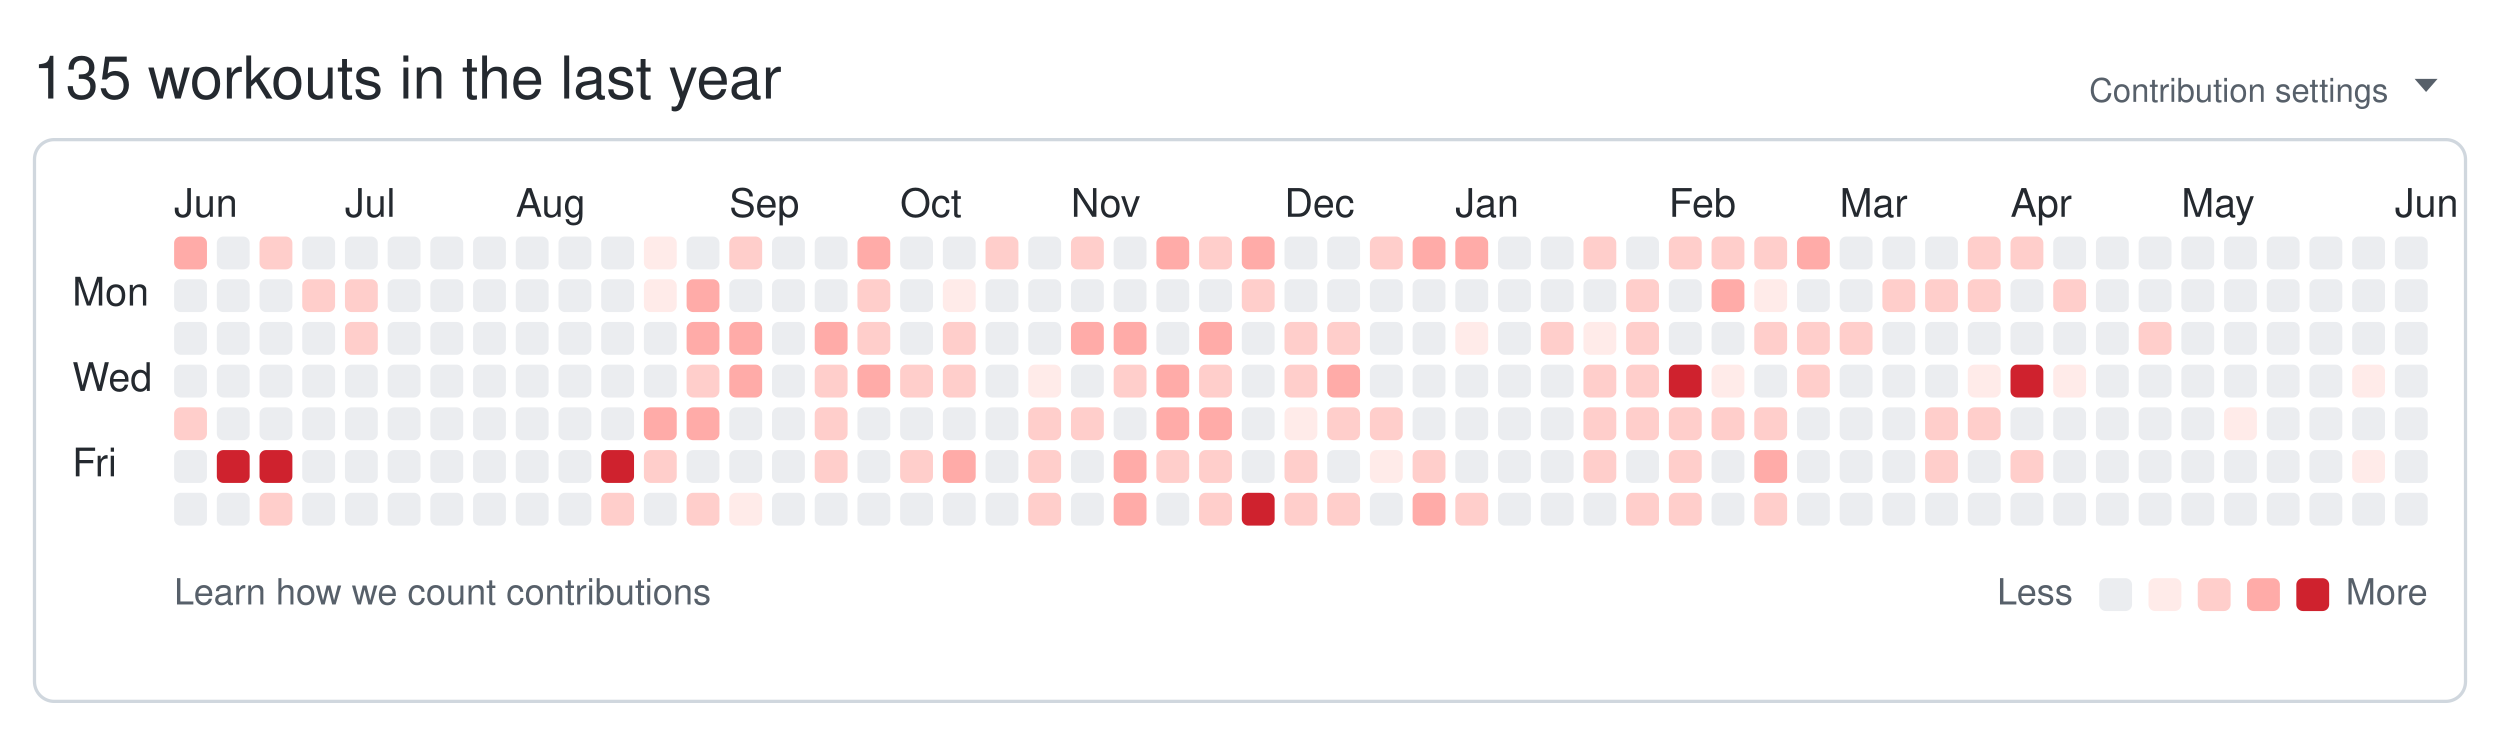
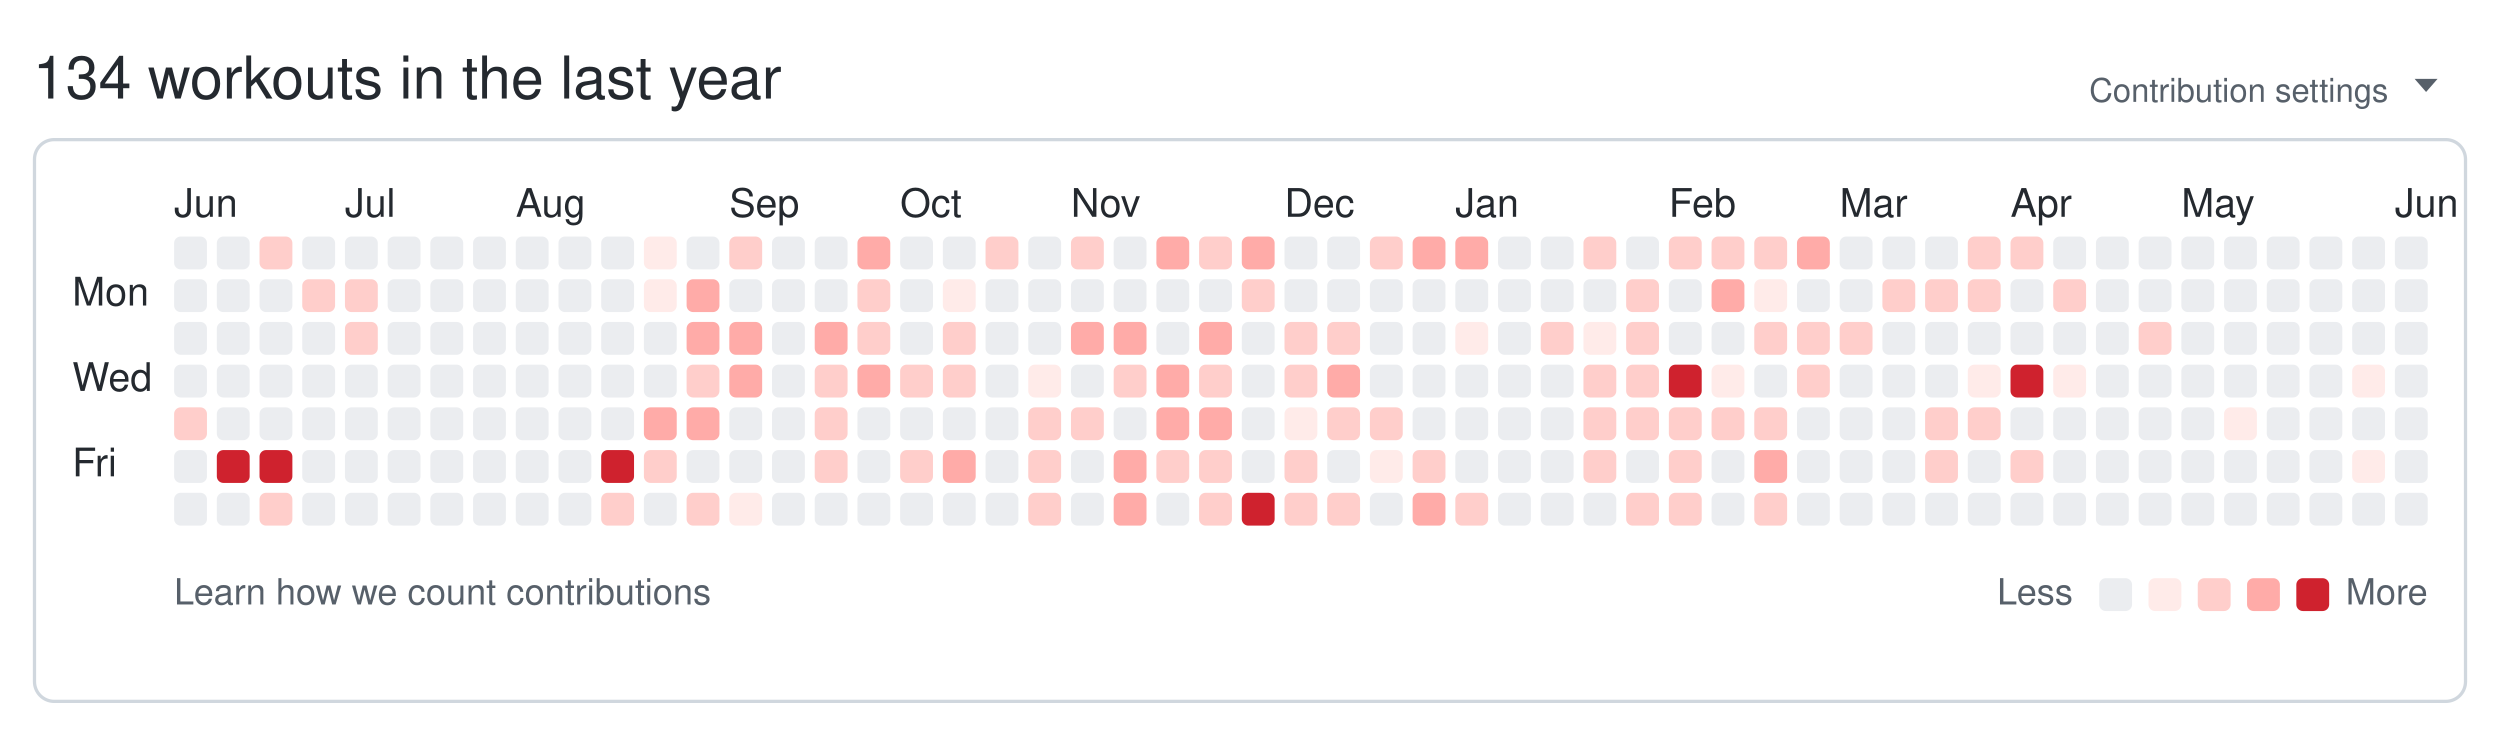
<svg xmlns="http://www.w3.org/2000/svg" width="761" height="224" viewBox="0 0 761 224" role="img" aria-labelledby="git-big-title">
-   <text class="summary" x="10" y="30" fill="#24292f" font-size="18" font-family="-apple-system,BlinkMacSystemFont,Segoe UI,Helvetica,Arial,sans-serif">135 workouts in the last year</text>
+   <text class="summary" x="10" y="30" fill="#24292f" font-size="18" font-family="-apple-system,BlinkMacSystemFont,Segoe UI,Helvetica,Arial,sans-serif">134 workouts in the last year</text>
  <text class="settings" x="727" y="31" text-anchor="end" fill="#57606a" font-size="10" font-family="-apple-system,BlinkMacSystemFont,Segoe UI,Helvetica,Arial,sans-serif">Contribution settings</text>
  <path class="settings-caret" d="M0 0h7l-3.5 4z" fill="#57606a" transform="translate(735,24)" />
  <rect class="card" x="10.5" y="42.5" width="740" height="171" rx="6" ry="6" fill="none" stroke="#d0d7de" />
  <text class="month" x="53" y="66" fill="#24292f" font-size="12" font-family="-apple-system,BlinkMacSystemFont,Segoe UI,Helvetica,Arial,sans-serif">Jun</text>
  <text class="month" x="105" y="66" fill="#24292f" font-size="12" font-family="-apple-system,BlinkMacSystemFont,Segoe UI,Helvetica,Arial,sans-serif">Jul</text>
  <text class="month" x="157" y="66" fill="#24292f" font-size="12" font-family="-apple-system,BlinkMacSystemFont,Segoe UI,Helvetica,Arial,sans-serif">Aug</text>
  <text class="month" x="222" y="66" fill="#24292f" font-size="12" font-family="-apple-system,BlinkMacSystemFont,Segoe UI,Helvetica,Arial,sans-serif">Sep</text>
  <text class="month" x="274" y="66" fill="#24292f" font-size="12" font-family="-apple-system,BlinkMacSystemFont,Segoe UI,Helvetica,Arial,sans-serif">Oct</text>
  <text class="month" x="326" y="66" fill="#24292f" font-size="12" font-family="-apple-system,BlinkMacSystemFont,Segoe UI,Helvetica,Arial,sans-serif">Nov</text>
  <text class="month" x="391" y="66" fill="#24292f" font-size="12" font-family="-apple-system,BlinkMacSystemFont,Segoe UI,Helvetica,Arial,sans-serif">Dec</text>
  <text class="month" x="443" y="66" fill="#24292f" font-size="12" font-family="-apple-system,BlinkMacSystemFont,Segoe UI,Helvetica,Arial,sans-serif">Jan</text>
  <text class="month" x="508" y="66" fill="#24292f" font-size="12" font-family="-apple-system,BlinkMacSystemFont,Segoe UI,Helvetica,Arial,sans-serif">Feb</text>
  <text class="month" x="560" y="66" fill="#24292f" font-size="12" font-family="-apple-system,BlinkMacSystemFont,Segoe UI,Helvetica,Arial,sans-serif">Mar</text>
  <text class="month" x="612" y="66" fill="#24292f" font-size="12" font-family="-apple-system,BlinkMacSystemFont,Segoe UI,Helvetica,Arial,sans-serif">Apr</text>
  <text class="month" x="664" y="66" fill="#24292f" font-size="12" font-family="-apple-system,BlinkMacSystemFont,Segoe UI,Helvetica,Arial,sans-serif">May</text>
  <text class="month" x="729" y="66" fill="#24292f" font-size="12" font-family="-apple-system,BlinkMacSystemFont,Segoe UI,Helvetica,Arial,sans-serif">Jun</text>
  <text class="wday" x="22" y="93" fill="#24292f" font-size="12" font-family="-apple-system,BlinkMacSystemFont,Segoe UI,Helvetica,Arial,sans-serif">Mon</text>
  <text class="wday" x="22" y="119" fill="#24292f" font-size="12" font-family="-apple-system,BlinkMacSystemFont,Segoe UI,Helvetica,Arial,sans-serif">Wed</text>
  <text class="wday" x="22" y="145" fill="#24292f" font-size="12" font-family="-apple-system,BlinkMacSystemFont,Segoe UI,Helvetica,Arial,sans-serif">Fri</text>
  <g>
-     <rect class="day" width="10" height="10" x="53" y="72" rx="2" ry="2" data-date="2025-06-01" data-level="3" fill="#ffaba8" />
+     <rect class="day" width="10" height="10" x="53" y="72" rx="2" ry="2" data-date="2025-06-01" data-level="0" fill="#ebedf0" />
    <rect class="day" width="10" height="10" x="53" y="85" rx="2" ry="2" data-date="2025-06-02" data-level="0" fill="#ebedf0" />
    <rect class="day" width="10" height="10" x="53" y="98" rx="2" ry="2" data-date="2025-06-03" data-level="0" fill="#ebedf0" />
    <rect class="day" width="10" height="10" x="53" y="111" rx="2" ry="2" data-date="2025-06-04" data-level="0" fill="#ebedf0" />
    <rect class="day" width="10" height="10" x="53" y="124" rx="2" ry="2" data-date="2025-06-05" data-level="2" fill="#ffcecb" />
    <rect class="day" width="10" height="10" x="53" y="137" rx="2" ry="2" data-date="2025-06-06" data-level="0" fill="#ebedf0" />
    <rect class="day" width="10" height="10" x="53" y="150" rx="2" ry="2" data-date="2025-06-07" data-level="0" fill="#ebedf0" />
    <rect class="day" width="10" height="10" x="66" y="72" rx="2" ry="2" data-date="2025-06-08" data-level="0" fill="#ebedf0" />
    <rect class="day" width="10" height="10" x="66" y="85" rx="2" ry="2" data-date="2025-06-09" data-level="0" fill="#ebedf0" />
    <rect class="day" width="10" height="10" x="66" y="98" rx="2" ry="2" data-date="2025-06-10" data-level="0" fill="#ebedf0" />
    <rect class="day" width="10" height="10" x="66" y="111" rx="2" ry="2" data-date="2025-06-11" data-level="0" fill="#ebedf0" />
    <rect class="day" width="10" height="10" x="66" y="124" rx="2" ry="2" data-date="2025-06-12" data-level="0" fill="#ebedf0" />
    <rect class="day" width="10" height="10" x="66" y="137" rx="2" ry="2" data-date="2025-06-13" data-level="4" fill="#cf222e" />
    <rect class="day" width="10" height="10" x="66" y="150" rx="2" ry="2" data-date="2025-06-14" data-level="0" fill="#ebedf0" />
    <rect class="day" width="10" height="10" x="79" y="72" rx="2" ry="2" data-date="2025-06-15" data-level="2" fill="#ffcecb" />
    <rect class="day" width="10" height="10" x="79" y="85" rx="2" ry="2" data-date="2025-06-16" data-level="0" fill="#ebedf0" />
    <rect class="day" width="10" height="10" x="79" y="98" rx="2" ry="2" data-date="2025-06-17" data-level="0" fill="#ebedf0" />
    <rect class="day" width="10" height="10" x="79" y="111" rx="2" ry="2" data-date="2025-06-18" data-level="0" fill="#ebedf0" />
    <rect class="day" width="10" height="10" x="79" y="124" rx="2" ry="2" data-date="2025-06-19" data-level="0" fill="#ebedf0" />
    <rect class="day" width="10" height="10" x="79" y="137" rx="2" ry="2" data-date="2025-06-20" data-level="4" fill="#cf222e" />
    <rect class="day" width="10" height="10" x="79" y="150" rx="2" ry="2" data-date="2025-06-21" data-level="2" fill="#ffcecb" />
    <rect class="day" width="10" height="10" x="92" y="72" rx="2" ry="2" data-date="2025-06-22" data-level="0" fill="#ebedf0" />
    <rect class="day" width="10" height="10" x="92" y="85" rx="2" ry="2" data-date="2025-06-23" data-level="2" fill="#ffcecb" />
    <rect class="day" width="10" height="10" x="92" y="98" rx="2" ry="2" data-date="2025-06-24" data-level="0" fill="#ebedf0" />
    <rect class="day" width="10" height="10" x="92" y="111" rx="2" ry="2" data-date="2025-06-25" data-level="0" fill="#ebedf0" />
    <rect class="day" width="10" height="10" x="92" y="124" rx="2" ry="2" data-date="2025-06-26" data-level="0" fill="#ebedf0" />
    <rect class="day" width="10" height="10" x="92" y="137" rx="2" ry="2" data-date="2025-06-27" data-level="0" fill="#ebedf0" />
    <rect class="day" width="10" height="10" x="92" y="150" rx="2" ry="2" data-date="2025-06-28" data-level="0" fill="#ebedf0" />
    <rect class="day" width="10" height="10" x="105" y="72" rx="2" ry="2" data-date="2025-06-29" data-level="0" fill="#ebedf0" />
    <rect class="day" width="10" height="10" x="105" y="85" rx="2" ry="2" data-date="2025-06-30" data-level="2" fill="#ffcecb" />
    <rect class="day" width="10" height="10" x="105" y="98" rx="2" ry="2" data-date="2025-07-01" data-level="2" fill="#ffcecb" />
    <rect class="day" width="10" height="10" x="105" y="111" rx="2" ry="2" data-date="2025-07-02" data-level="0" fill="#ebedf0" />
    <rect class="day" width="10" height="10" x="105" y="124" rx="2" ry="2" data-date="2025-07-03" data-level="0" fill="#ebedf0" />
    <rect class="day" width="10" height="10" x="105" y="137" rx="2" ry="2" data-date="2025-07-04" data-level="0" fill="#ebedf0" />
    <rect class="day" width="10" height="10" x="105" y="150" rx="2" ry="2" data-date="2025-07-05" data-level="0" fill="#ebedf0" />
    <rect class="day" width="10" height="10" x="118" y="72" rx="2" ry="2" data-date="2025-07-06" data-level="0" fill="#ebedf0" />
    <rect class="day" width="10" height="10" x="118" y="85" rx="2" ry="2" data-date="2025-07-07" data-level="0" fill="#ebedf0" />
    <rect class="day" width="10" height="10" x="118" y="98" rx="2" ry="2" data-date="2025-07-08" data-level="0" fill="#ebedf0" />
    <rect class="day" width="10" height="10" x="118" y="111" rx="2" ry="2" data-date="2025-07-09" data-level="0" fill="#ebedf0" />
    <rect class="day" width="10" height="10" x="118" y="124" rx="2" ry="2" data-date="2025-07-10" data-level="0" fill="#ebedf0" />
    <rect class="day" width="10" height="10" x="118" y="137" rx="2" ry="2" data-date="2025-07-11" data-level="0" fill="#ebedf0" />
    <rect class="day" width="10" height="10" x="118" y="150" rx="2" ry="2" data-date="2025-07-12" data-level="0" fill="#ebedf0" />
    <rect class="day" width="10" height="10" x="131" y="72" rx="2" ry="2" data-date="2025-07-13" data-level="0" fill="#ebedf0" />
    <rect class="day" width="10" height="10" x="131" y="85" rx="2" ry="2" data-date="2025-07-14" data-level="0" fill="#ebedf0" />
    <rect class="day" width="10" height="10" x="131" y="98" rx="2" ry="2" data-date="2025-07-15" data-level="0" fill="#ebedf0" />
    <rect class="day" width="10" height="10" x="131" y="111" rx="2" ry="2" data-date="2025-07-16" data-level="0" fill="#ebedf0" />
    <rect class="day" width="10" height="10" x="131" y="124" rx="2" ry="2" data-date="2025-07-17" data-level="0" fill="#ebedf0" />
    <rect class="day" width="10" height="10" x="131" y="137" rx="2" ry="2" data-date="2025-07-18" data-level="0" fill="#ebedf0" />
    <rect class="day" width="10" height="10" x="131" y="150" rx="2" ry="2" data-date="2025-07-19" data-level="0" fill="#ebedf0" />
    <rect class="day" width="10" height="10" x="144" y="72" rx="2" ry="2" data-date="2025-07-20" data-level="0" fill="#ebedf0" />
    <rect class="day" width="10" height="10" x="144" y="85" rx="2" ry="2" data-date="2025-07-21" data-level="0" fill="#ebedf0" />
    <rect class="day" width="10" height="10" x="144" y="98" rx="2" ry="2" data-date="2025-07-22" data-level="0" fill="#ebedf0" />
    <rect class="day" width="10" height="10" x="144" y="111" rx="2" ry="2" data-date="2025-07-23" data-level="0" fill="#ebedf0" />
    <rect class="day" width="10" height="10" x="144" y="124" rx="2" ry="2" data-date="2025-07-24" data-level="0" fill="#ebedf0" />
    <rect class="day" width="10" height="10" x="144" y="137" rx="2" ry="2" data-date="2025-07-25" data-level="0" fill="#ebedf0" />
    <rect class="day" width="10" height="10" x="144" y="150" rx="2" ry="2" data-date="2025-07-26" data-level="0" fill="#ebedf0" />
    <rect class="day" width="10" height="10" x="157" y="72" rx="2" ry="2" data-date="2025-07-27" data-level="0" fill="#ebedf0" />
    <rect class="day" width="10" height="10" x="157" y="85" rx="2" ry="2" data-date="2025-07-28" data-level="0" fill="#ebedf0" />
    <rect class="day" width="10" height="10" x="157" y="98" rx="2" ry="2" data-date="2025-07-29" data-level="0" fill="#ebedf0" />
    <rect class="day" width="10" height="10" x="157" y="111" rx="2" ry="2" data-date="2025-07-30" data-level="0" fill="#ebedf0" />
    <rect class="day" width="10" height="10" x="157" y="124" rx="2" ry="2" data-date="2025-07-31" data-level="0" fill="#ebedf0" />
    <rect class="day" width="10" height="10" x="157" y="137" rx="2" ry="2" data-date="2025-08-01" data-level="0" fill="#ebedf0" />
    <rect class="day" width="10" height="10" x="157" y="150" rx="2" ry="2" data-date="2025-08-02" data-level="0" fill="#ebedf0" />
    <rect class="day" width="10" height="10" x="170" y="72" rx="2" ry="2" data-date="2025-08-03" data-level="0" fill="#ebedf0" />
    <rect class="day" width="10" height="10" x="170" y="85" rx="2" ry="2" data-date="2025-08-04" data-level="0" fill="#ebedf0" />
    <rect class="day" width="10" height="10" x="170" y="98" rx="2" ry="2" data-date="2025-08-05" data-level="0" fill="#ebedf0" />
    <rect class="day" width="10" height="10" x="170" y="111" rx="2" ry="2" data-date="2025-08-06" data-level="0" fill="#ebedf0" />
    <rect class="day" width="10" height="10" x="170" y="124" rx="2" ry="2" data-date="2025-08-07" data-level="0" fill="#ebedf0" />
    <rect class="day" width="10" height="10" x="170" y="137" rx="2" ry="2" data-date="2025-08-08" data-level="0" fill="#ebedf0" />
    <rect class="day" width="10" height="10" x="170" y="150" rx="2" ry="2" data-date="2025-08-09" data-level="0" fill="#ebedf0" />
    <rect class="day" width="10" height="10" x="183" y="72" rx="2" ry="2" data-date="2025-08-10" data-level="0" fill="#ebedf0" />
    <rect class="day" width="10" height="10" x="183" y="85" rx="2" ry="2" data-date="2025-08-11" data-level="0" fill="#ebedf0" />
    <rect class="day" width="10" height="10" x="183" y="98" rx="2" ry="2" data-date="2025-08-12" data-level="0" fill="#ebedf0" />
    <rect class="day" width="10" height="10" x="183" y="111" rx="2" ry="2" data-date="2025-08-13" data-level="0" fill="#ebedf0" />
    <rect class="day" width="10" height="10" x="183" y="124" rx="2" ry="2" data-date="2025-08-14" data-level="0" fill="#ebedf0" />
    <rect class="day" width="10" height="10" x="183" y="137" rx="2" ry="2" data-date="2025-08-15" data-level="4" fill="#cf222e" />
    <rect class="day" width="10" height="10" x="183" y="150" rx="2" ry="2" data-date="2025-08-16" data-level="2" fill="#ffcecb" />
    <rect class="day" width="10" height="10" x="196" y="72" rx="2" ry="2" data-date="2025-08-17" data-level="1" fill="#ffebe9" />
    <rect class="day" width="10" height="10" x="196" y="85" rx="2" ry="2" data-date="2025-08-18" data-level="1" fill="#ffebe9" />
    <rect class="day" width="10" height="10" x="196" y="98" rx="2" ry="2" data-date="2025-08-19" data-level="0" fill="#ebedf0" />
    <rect class="day" width="10" height="10" x="196" y="111" rx="2" ry="2" data-date="2025-08-20" data-level="0" fill="#ebedf0" />
    <rect class="day" width="10" height="10" x="196" y="124" rx="2" ry="2" data-date="2025-08-21" data-level="3" fill="#ffaba8" />
    <rect class="day" width="10" height="10" x="196" y="137" rx="2" ry="2" data-date="2025-08-22" data-level="2" fill="#ffcecb" />
    <rect class="day" width="10" height="10" x="196" y="150" rx="2" ry="2" data-date="2025-08-23" data-level="0" fill="#ebedf0" />
    <rect class="day" width="10" height="10" x="209" y="72" rx="2" ry="2" data-date="2025-08-24" data-level="0" fill="#ebedf0" />
    <rect class="day" width="10" height="10" x="209" y="85" rx="2" ry="2" data-date="2025-08-25" data-level="3" fill="#ffaba8" />
    <rect class="day" width="10" height="10" x="209" y="98" rx="2" ry="2" data-date="2025-08-26" data-level="3" fill="#ffaba8" />
    <rect class="day" width="10" height="10" x="209" y="111" rx="2" ry="2" data-date="2025-08-27" data-level="2" fill="#ffcecb" />
    <rect class="day" width="10" height="10" x="209" y="124" rx="2" ry="2" data-date="2025-08-28" data-level="3" fill="#ffaba8" />
    <rect class="day" width="10" height="10" x="209" y="137" rx="2" ry="2" data-date="2025-08-29" data-level="0" fill="#ebedf0" />
    <rect class="day" width="10" height="10" x="209" y="150" rx="2" ry="2" data-date="2025-08-30" data-level="2" fill="#ffcecb" />
    <rect class="day" width="10" height="10" x="222" y="72" rx="2" ry="2" data-date="2025-08-31" data-level="2" fill="#ffcecb" />
    <rect class="day" width="10" height="10" x="222" y="85" rx="2" ry="2" data-date="2025-09-01" data-level="0" fill="#ebedf0" />
    <rect class="day" width="10" height="10" x="222" y="98" rx="2" ry="2" data-date="2025-09-02" data-level="3" fill="#ffaba8" />
    <rect class="day" width="10" height="10" x="222" y="111" rx="2" ry="2" data-date="2025-09-03" data-level="3" fill="#ffaba8" />
    <rect class="day" width="10" height="10" x="222" y="124" rx="2" ry="2" data-date="2025-09-04" data-level="0" fill="#ebedf0" />
    <rect class="day" width="10" height="10" x="222" y="137" rx="2" ry="2" data-date="2025-09-05" data-level="0" fill="#ebedf0" />
    <rect class="day" width="10" height="10" x="222" y="150" rx="2" ry="2" data-date="2025-09-06" data-level="1" fill="#ffebe9" />
    <rect class="day" width="10" height="10" x="235" y="72" rx="2" ry="2" data-date="2025-09-07" data-level="0" fill="#ebedf0" />
    <rect class="day" width="10" height="10" x="235" y="85" rx="2" ry="2" data-date="2025-09-08" data-level="0" fill="#ebedf0" />
    <rect class="day" width="10" height="10" x="235" y="98" rx="2" ry="2" data-date="2025-09-09" data-level="0" fill="#ebedf0" />
    <rect class="day" width="10" height="10" x="235" y="111" rx="2" ry="2" data-date="2025-09-10" data-level="0" fill="#ebedf0" />
    <rect class="day" width="10" height="10" x="235" y="124" rx="2" ry="2" data-date="2025-09-11" data-level="0" fill="#ebedf0" />
    <rect class="day" width="10" height="10" x="235" y="137" rx="2" ry="2" data-date="2025-09-12" data-level="0" fill="#ebedf0" />
    <rect class="day" width="10" height="10" x="235" y="150" rx="2" ry="2" data-date="2025-09-13" data-level="0" fill="#ebedf0" />
    <rect class="day" width="10" height="10" x="248" y="72" rx="2" ry="2" data-date="2025-09-14" data-level="0" fill="#ebedf0" />
    <rect class="day" width="10" height="10" x="248" y="85" rx="2" ry="2" data-date="2025-09-15" data-level="0" fill="#ebedf0" />
    <rect class="day" width="10" height="10" x="248" y="98" rx="2" ry="2" data-date="2025-09-16" data-level="3" fill="#ffaba8" />
    <rect class="day" width="10" height="10" x="248" y="111" rx="2" ry="2" data-date="2025-09-17" data-level="2" fill="#ffcecb" />
    <rect class="day" width="10" height="10" x="248" y="124" rx="2" ry="2" data-date="2025-09-18" data-level="2" fill="#ffcecb" />
    <rect class="day" width="10" height="10" x="248" y="137" rx="2" ry="2" data-date="2025-09-19" data-level="2" fill="#ffcecb" />
    <rect class="day" width="10" height="10" x="248" y="150" rx="2" ry="2" data-date="2025-09-20" data-level="0" fill="#ebedf0" />
    <rect class="day" width="10" height="10" x="261" y="72" rx="2" ry="2" data-date="2025-09-21" data-level="3" fill="#ffaba8" />
    <rect class="day" width="10" height="10" x="261" y="85" rx="2" ry="2" data-date="2025-09-22" data-level="2" fill="#ffcecb" />
    <rect class="day" width="10" height="10" x="261" y="98" rx="2" ry="2" data-date="2025-09-23" data-level="2" fill="#ffcecb" />
    <rect class="day" width="10" height="10" x="261" y="111" rx="2" ry="2" data-date="2025-09-24" data-level="3" fill="#ffaba8" />
    <rect class="day" width="10" height="10" x="261" y="124" rx="2" ry="2" data-date="2025-09-25" data-level="0" fill="#ebedf0" />
    <rect class="day" width="10" height="10" x="261" y="137" rx="2" ry="2" data-date="2025-09-26" data-level="0" fill="#ebedf0" />
    <rect class="day" width="10" height="10" x="261" y="150" rx="2" ry="2" data-date="2025-09-27" data-level="0" fill="#ebedf0" />
    <rect class="day" width="10" height="10" x="274" y="72" rx="2" ry="2" data-date="2025-09-28" data-level="0" fill="#ebedf0" />
    <rect class="day" width="10" height="10" x="274" y="85" rx="2" ry="2" data-date="2025-09-29" data-level="0" fill="#ebedf0" />
    <rect class="day" width="10" height="10" x="274" y="98" rx="2" ry="2" data-date="2025-09-30" data-level="0" fill="#ebedf0" />
    <rect class="day" width="10" height="10" x="274" y="111" rx="2" ry="2" data-date="2025-10-01" data-level="2" fill="#ffcecb" />
    <rect class="day" width="10" height="10" x="274" y="124" rx="2" ry="2" data-date="2025-10-02" data-level="0" fill="#ebedf0" />
    <rect class="day" width="10" height="10" x="274" y="137" rx="2" ry="2" data-date="2025-10-03" data-level="2" fill="#ffcecb" />
    <rect class="day" width="10" height="10" x="274" y="150" rx="2" ry="2" data-date="2025-10-04" data-level="0" fill="#ebedf0" />
    <rect class="day" width="10" height="10" x="287" y="72" rx="2" ry="2" data-date="2025-10-05" data-level="0" fill="#ebedf0" />
    <rect class="day" width="10" height="10" x="287" y="85" rx="2" ry="2" data-date="2025-10-06" data-level="1" fill="#ffebe9" />
    <rect class="day" width="10" height="10" x="287" y="98" rx="2" ry="2" data-date="2025-10-07" data-level="2" fill="#ffcecb" />
    <rect class="day" width="10" height="10" x="287" y="111" rx="2" ry="2" data-date="2025-10-08" data-level="2" fill="#ffcecb" />
    <rect class="day" width="10" height="10" x="287" y="124" rx="2" ry="2" data-date="2025-10-09" data-level="0" fill="#ebedf0" />
    <rect class="day" width="10" height="10" x="287" y="137" rx="2" ry="2" data-date="2025-10-10" data-level="3" fill="#ffaba8" />
    <rect class="day" width="10" height="10" x="287" y="150" rx="2" ry="2" data-date="2025-10-11" data-level="0" fill="#ebedf0" />
    <rect class="day" width="10" height="10" x="300" y="72" rx="2" ry="2" data-date="2025-10-12" data-level="2" fill="#ffcecb" />
    <rect class="day" width="10" height="10" x="300" y="85" rx="2" ry="2" data-date="2025-10-13" data-level="0" fill="#ebedf0" />
    <rect class="day" width="10" height="10" x="300" y="98" rx="2" ry="2" data-date="2025-10-14" data-level="0" fill="#ebedf0" />
    <rect class="day" width="10" height="10" x="300" y="111" rx="2" ry="2" data-date="2025-10-15" data-level="0" fill="#ebedf0" />
    <rect class="day" width="10" height="10" x="300" y="124" rx="2" ry="2" data-date="2025-10-16" data-level="0" fill="#ebedf0" />
    <rect class="day" width="10" height="10" x="300" y="137" rx="2" ry="2" data-date="2025-10-17" data-level="0" fill="#ebedf0" />
    <rect class="day" width="10" height="10" x="300" y="150" rx="2" ry="2" data-date="2025-10-18" data-level="0" fill="#ebedf0" />
    <rect class="day" width="10" height="10" x="313" y="72" rx="2" ry="2" data-date="2025-10-19" data-level="0" fill="#ebedf0" />
    <rect class="day" width="10" height="10" x="313" y="85" rx="2" ry="2" data-date="2025-10-20" data-level="0" fill="#ebedf0" />
    <rect class="day" width="10" height="10" x="313" y="98" rx="2" ry="2" data-date="2025-10-21" data-level="0" fill="#ebedf0" />
    <rect class="day" width="10" height="10" x="313" y="111" rx="2" ry="2" data-date="2025-10-22" data-level="1" fill="#ffebe9" />
    <rect class="day" width="10" height="10" x="313" y="124" rx="2" ry="2" data-date="2025-10-23" data-level="2" fill="#ffcecb" />
    <rect class="day" width="10" height="10" x="313" y="137" rx="2" ry="2" data-date="2025-10-24" data-level="2" fill="#ffcecb" />
    <rect class="day" width="10" height="10" x="313" y="150" rx="2" ry="2" data-date="2025-10-25" data-level="2" fill="#ffcecb" />
    <rect class="day" width="10" height="10" x="326" y="72" rx="2" ry="2" data-date="2025-10-26" data-level="2" fill="#ffcecb" />
    <rect class="day" width="10" height="10" x="326" y="85" rx="2" ry="2" data-date="2025-10-27" data-level="0" fill="#ebedf0" />
    <rect class="day" width="10" height="10" x="326" y="98" rx="2" ry="2" data-date="2025-10-28" data-level="3" fill="#ffaba8" />
    <rect class="day" width="10" height="10" x="326" y="111" rx="2" ry="2" data-date="2025-10-29" data-level="0" fill="#ebedf0" />
    <rect class="day" width="10" height="10" x="326" y="124" rx="2" ry="2" data-date="2025-10-30" data-level="2" fill="#ffcecb" />
    <rect class="day" width="10" height="10" x="326" y="137" rx="2" ry="2" data-date="2025-10-31" data-level="0" fill="#ebedf0" />
    <rect class="day" width="10" height="10" x="326" y="150" rx="2" ry="2" data-date="2025-11-01" data-level="0" fill="#ebedf0" />
    <rect class="day" width="10" height="10" x="339" y="72" rx="2" ry="2" data-date="2025-11-02" data-level="0" fill="#ebedf0" />
    <rect class="day" width="10" height="10" x="339" y="85" rx="2" ry="2" data-date="2025-11-03" data-level="0" fill="#ebedf0" />
    <rect class="day" width="10" height="10" x="339" y="98" rx="2" ry="2" data-date="2025-11-04" data-level="3" fill="#ffaba8" />
    <rect class="day" width="10" height="10" x="339" y="111" rx="2" ry="2" data-date="2025-11-05" data-level="2" fill="#ffcecb" />
    <rect class="day" width="10" height="10" x="339" y="124" rx="2" ry="2" data-date="2025-11-06" data-level="0" fill="#ebedf0" />
    <rect class="day" width="10" height="10" x="339" y="137" rx="2" ry="2" data-date="2025-11-07" data-level="3" fill="#ffaba8" />
    <rect class="day" width="10" height="10" x="339" y="150" rx="2" ry="2" data-date="2025-11-08" data-level="3" fill="#ffaba8" />
    <rect class="day" width="10" height="10" x="352" y="72" rx="2" ry="2" data-date="2025-11-09" data-level="3" fill="#ffaba8" />
    <rect class="day" width="10" height="10" x="352" y="85" rx="2" ry="2" data-date="2025-11-10" data-level="0" fill="#ebedf0" />
    <rect class="day" width="10" height="10" x="352" y="98" rx="2" ry="2" data-date="2025-11-11" data-level="0" fill="#ebedf0" />
    <rect class="day" width="10" height="10" x="352" y="111" rx="2" ry="2" data-date="2025-11-12" data-level="3" fill="#ffaba8" />
    <rect class="day" width="10" height="10" x="352" y="124" rx="2" ry="2" data-date="2025-11-13" data-level="3" fill="#ffaba8" />
    <rect class="day" width="10" height="10" x="352" y="137" rx="2" ry="2" data-date="2025-11-14" data-level="2" fill="#ffcecb" />
    <rect class="day" width="10" height="10" x="352" y="150" rx="2" ry="2" data-date="2025-11-15" data-level="0" fill="#ebedf0" />
    <rect class="day" width="10" height="10" x="365" y="72" rx="2" ry="2" data-date="2025-11-16" data-level="2" fill="#ffcecb" />
    <rect class="day" width="10" height="10" x="365" y="85" rx="2" ry="2" data-date="2025-11-17" data-level="0" fill="#ebedf0" />
    <rect class="day" width="10" height="10" x="365" y="98" rx="2" ry="2" data-date="2025-11-18" data-level="3" fill="#ffaba8" />
    <rect class="day" width="10" height="10" x="365" y="111" rx="2" ry="2" data-date="2025-11-19" data-level="2" fill="#ffcecb" />
    <rect class="day" width="10" height="10" x="365" y="124" rx="2" ry="2" data-date="2025-11-20" data-level="3" fill="#ffaba8" />
    <rect class="day" width="10" height="10" x="365" y="137" rx="2" ry="2" data-date="2025-11-21" data-level="2" fill="#ffcecb" />
    <rect class="day" width="10" height="10" x="365" y="150" rx="2" ry="2" data-date="2025-11-22" data-level="2" fill="#ffcecb" />
    <rect class="day" width="10" height="10" x="378" y="72" rx="2" ry="2" data-date="2025-11-23" data-level="3" fill="#ffaba8" />
    <rect class="day" width="10" height="10" x="378" y="85" rx="2" ry="2" data-date="2025-11-24" data-level="2" fill="#ffcecb" />
    <rect class="day" width="10" height="10" x="378" y="98" rx="2" ry="2" data-date="2025-11-25" data-level="0" fill="#ebedf0" />
    <rect class="day" width="10" height="10" x="378" y="111" rx="2" ry="2" data-date="2025-11-26" data-level="0" fill="#ebedf0" />
    <rect class="day" width="10" height="10" x="378" y="124" rx="2" ry="2" data-date="2025-11-27" data-level="0" fill="#ebedf0" />
    <rect class="day" width="10" height="10" x="378" y="137" rx="2" ry="2" data-date="2025-11-28" data-level="0" fill="#ebedf0" />
    <rect class="day" width="10" height="10" x="378" y="150" rx="2" ry="2" data-date="2025-11-29" data-level="4" fill="#cf222e" />
    <rect class="day" width="10" height="10" x="391" y="72" rx="2" ry="2" data-date="2025-11-30" data-level="0" fill="#ebedf0" />
    <rect class="day" width="10" height="10" x="391" y="85" rx="2" ry="2" data-date="2025-12-01" data-level="0" fill="#ebedf0" />
    <rect class="day" width="10" height="10" x="391" y="98" rx="2" ry="2" data-date="2025-12-02" data-level="2" fill="#ffcecb" />
    <rect class="day" width="10" height="10" x="391" y="111" rx="2" ry="2" data-date="2025-12-03" data-level="2" fill="#ffcecb" />
    <rect class="day" width="10" height="10" x="391" y="124" rx="2" ry="2" data-date="2025-12-04" data-level="1" fill="#ffebe9" />
    <rect class="day" width="10" height="10" x="391" y="137" rx="2" ry="2" data-date="2025-12-05" data-level="2" fill="#ffcecb" />
    <rect class="day" width="10" height="10" x="391" y="150" rx="2" ry="2" data-date="2025-12-06" data-level="2" fill="#ffcecb" />
    <rect class="day" width="10" height="10" x="404" y="72" rx="2" ry="2" data-date="2025-12-07" data-level="0" fill="#ebedf0" />
    <rect class="day" width="10" height="10" x="404" y="85" rx="2" ry="2" data-date="2025-12-08" data-level="0" fill="#ebedf0" />
    <rect class="day" width="10" height="10" x="404" y="98" rx="2" ry="2" data-date="2025-12-09" data-level="2" fill="#ffcecb" />
    <rect class="day" width="10" height="10" x="404" y="111" rx="2" ry="2" data-date="2025-12-10" data-level="3" fill="#ffaba8" />
    <rect class="day" width="10" height="10" x="404" y="124" rx="2" ry="2" data-date="2025-12-11" data-level="2" fill="#ffcecb" />
    <rect class="day" width="10" height="10" x="404" y="137" rx="2" ry="2" data-date="2025-12-12" data-level="0" fill="#ebedf0" />
    <rect class="day" width="10" height="10" x="404" y="150" rx="2" ry="2" data-date="2025-12-13" data-level="2" fill="#ffcecb" />
    <rect class="day" width="10" height="10" x="417" y="72" rx="2" ry="2" data-date="2025-12-14" data-level="2" fill="#ffcecb" />
    <rect class="day" width="10" height="10" x="417" y="85" rx="2" ry="2" data-date="2025-12-15" data-level="0" fill="#ebedf0" />
    <rect class="day" width="10" height="10" x="417" y="98" rx="2" ry="2" data-date="2025-12-16" data-level="0" fill="#ebedf0" />
    <rect class="day" width="10" height="10" x="417" y="111" rx="2" ry="2" data-date="2025-12-17" data-level="0" fill="#ebedf0" />
    <rect class="day" width="10" height="10" x="417" y="124" rx="2" ry="2" data-date="2025-12-18" data-level="2" fill="#ffcecb" />
    <rect class="day" width="10" height="10" x="417" y="137" rx="2" ry="2" data-date="2025-12-19" data-level="1" fill="#ffebe9" />
    <rect class="day" width="10" height="10" x="417" y="150" rx="2" ry="2" data-date="2025-12-20" data-level="0" fill="#ebedf0" />
    <rect class="day" width="10" height="10" x="430" y="72" rx="2" ry="2" data-date="2025-12-21" data-level="3" fill="#ffaba8" />
    <rect class="day" width="10" height="10" x="430" y="85" rx="2" ry="2" data-date="2025-12-22" data-level="0" fill="#ebedf0" />
    <rect class="day" width="10" height="10" x="430" y="98" rx="2" ry="2" data-date="2025-12-23" data-level="0" fill="#ebedf0" />
    <rect class="day" width="10" height="10" x="430" y="111" rx="2" ry="2" data-date="2025-12-24" data-level="0" fill="#ebedf0" />
    <rect class="day" width="10" height="10" x="430" y="124" rx="2" ry="2" data-date="2025-12-25" data-level="0" fill="#ebedf0" />
    <rect class="day" width="10" height="10" x="430" y="137" rx="2" ry="2" data-date="2025-12-26" data-level="2" fill="#ffcecb" />
    <rect class="day" width="10" height="10" x="430" y="150" rx="2" ry="2" data-date="2025-12-27" data-level="3" fill="#ffaba8" />
    <rect class="day" width="10" height="10" x="443" y="72" rx="2" ry="2" data-date="2025-12-28" data-level="3" fill="#ffaba8" />
    <rect class="day" width="10" height="10" x="443" y="85" rx="2" ry="2" data-date="2025-12-29" data-level="0" fill="#ebedf0" />
    <rect class="day" width="10" height="10" x="443" y="98" rx="2" ry="2" data-date="2025-12-30" data-level="1" fill="#ffebe9" />
    <rect class="day" width="10" height="10" x="443" y="111" rx="2" ry="2" data-date="2025-12-31" data-level="0" fill="#ebedf0" />
    <rect class="day" width="10" height="10" x="443" y="124" rx="2" ry="2" data-date="2026-01-01" data-level="0" fill="#ebedf0" />
    <rect class="day" width="10" height="10" x="443" y="137" rx="2" ry="2" data-date="2026-01-02" data-level="0" fill="#ebedf0" />
    <rect class="day" width="10" height="10" x="443" y="150" rx="2" ry="2" data-date="2026-01-03" data-level="2" fill="#ffcecb" />
    <rect class="day" width="10" height="10" x="456" y="72" rx="2" ry="2" data-date="2026-01-04" data-level="0" fill="#ebedf0" />
    <rect class="day" width="10" height="10" x="456" y="85" rx="2" ry="2" data-date="2026-01-05" data-level="0" fill="#ebedf0" />
    <rect class="day" width="10" height="10" x="456" y="98" rx="2" ry="2" data-date="2026-01-06" data-level="0" fill="#ebedf0" />
    <rect class="day" width="10" height="10" x="456" y="111" rx="2" ry="2" data-date="2026-01-07" data-level="0" fill="#ebedf0" />
    <rect class="day" width="10" height="10" x="456" y="124" rx="2" ry="2" data-date="2026-01-08" data-level="0" fill="#ebedf0" />
    <rect class="day" width="10" height="10" x="456" y="137" rx="2" ry="2" data-date="2026-01-09" data-level="0" fill="#ebedf0" />
    <rect class="day" width="10" height="10" x="456" y="150" rx="2" ry="2" data-date="2026-01-10" data-level="0" fill="#ebedf0" />
    <rect class="day" width="10" height="10" x="469" y="72" rx="2" ry="2" data-date="2026-01-11" data-level="0" fill="#ebedf0" />
    <rect class="day" width="10" height="10" x="469" y="85" rx="2" ry="2" data-date="2026-01-12" data-level="0" fill="#ebedf0" />
    <rect class="day" width="10" height="10" x="469" y="98" rx="2" ry="2" data-date="2026-01-13" data-level="2" fill="#ffcecb" />
    <rect class="day" width="10" height="10" x="469" y="111" rx="2" ry="2" data-date="2026-01-14" data-level="0" fill="#ebedf0" />
    <rect class="day" width="10" height="10" x="469" y="124" rx="2" ry="2" data-date="2026-01-15" data-level="0" fill="#ebedf0" />
    <rect class="day" width="10" height="10" x="469" y="137" rx="2" ry="2" data-date="2026-01-16" data-level="0" fill="#ebedf0" />
    <rect class="day" width="10" height="10" x="469" y="150" rx="2" ry="2" data-date="2026-01-17" data-level="0" fill="#ebedf0" />
    <rect class="day" width="10" height="10" x="482" y="72" rx="2" ry="2" data-date="2026-01-18" data-level="2" fill="#ffcecb" />
    <rect class="day" width="10" height="10" x="482" y="85" rx="2" ry="2" data-date="2026-01-19" data-level="0" fill="#ebedf0" />
    <rect class="day" width="10" height="10" x="482" y="98" rx="2" ry="2" data-date="2026-01-20" data-level="1" fill="#ffebe9" />
    <rect class="day" width="10" height="10" x="482" y="111" rx="2" ry="2" data-date="2026-01-21" data-level="2" fill="#ffcecb" />
    <rect class="day" width="10" height="10" x="482" y="124" rx="2" ry="2" data-date="2026-01-22" data-level="2" fill="#ffcecb" />
    <rect class="day" width="10" height="10" x="482" y="137" rx="2" ry="2" data-date="2026-01-23" data-level="2" fill="#ffcecb" />
    <rect class="day" width="10" height="10" x="482" y="150" rx="2" ry="2" data-date="2026-01-24" data-level="0" fill="#ebedf0" />
    <rect class="day" width="10" height="10" x="495" y="72" rx="2" ry="2" data-date="2026-01-25" data-level="0" fill="#ebedf0" />
    <rect class="day" width="10" height="10" x="495" y="85" rx="2" ry="2" data-date="2026-01-26" data-level="2" fill="#ffcecb" />
    <rect class="day" width="10" height="10" x="495" y="98" rx="2" ry="2" data-date="2026-01-27" data-level="2" fill="#ffcecb" />
    <rect class="day" width="10" height="10" x="495" y="111" rx="2" ry="2" data-date="2026-01-28" data-level="2" fill="#ffcecb" />
    <rect class="day" width="10" height="10" x="495" y="124" rx="2" ry="2" data-date="2026-01-29" data-level="2" fill="#ffcecb" />
    <rect class="day" width="10" height="10" x="495" y="137" rx="2" ry="2" data-date="2026-01-30" data-level="0" fill="#ebedf0" />
    <rect class="day" width="10" height="10" x="495" y="150" rx="2" ry="2" data-date="2026-01-31" data-level="2" fill="#ffcecb" />
    <rect class="day" width="10" height="10" x="508" y="72" rx="2" ry="2" data-date="2026-02-01" data-level="2" fill="#ffcecb" />
    <rect class="day" width="10" height="10" x="508" y="85" rx="2" ry="2" data-date="2026-02-02" data-level="0" fill="#ebedf0" />
    <rect class="day" width="10" height="10" x="508" y="98" rx="2" ry="2" data-date="2026-02-03" data-level="0" fill="#ebedf0" />
    <rect class="day" width="10" height="10" x="508" y="111" rx="2" ry="2" data-date="2026-02-04" data-level="4" fill="#cf222e" />
    <rect class="day" width="10" height="10" x="508" y="124" rx="2" ry="2" data-date="2026-02-05" data-level="2" fill="#ffcecb" />
    <rect class="day" width="10" height="10" x="508" y="137" rx="2" ry="2" data-date="2026-02-06" data-level="2" fill="#ffcecb" />
    <rect class="day" width="10" height="10" x="508" y="150" rx="2" ry="2" data-date="2026-02-07" data-level="2" fill="#ffcecb" />
    <rect class="day" width="10" height="10" x="521" y="72" rx="2" ry="2" data-date="2026-02-08" data-level="2" fill="#ffcecb" />
    <rect class="day" width="10" height="10" x="521" y="85" rx="2" ry="2" data-date="2026-02-09" data-level="3" fill="#ffaba8" />
    <rect class="day" width="10" height="10" x="521" y="98" rx="2" ry="2" data-date="2026-02-10" data-level="0" fill="#ebedf0" />
    <rect class="day" width="10" height="10" x="521" y="111" rx="2" ry="2" data-date="2026-02-11" data-level="1" fill="#ffebe9" />
    <rect class="day" width="10" height="10" x="521" y="124" rx="2" ry="2" data-date="2026-02-12" data-level="2" fill="#ffcecb" />
    <rect class="day" width="10" height="10" x="521" y="137" rx="2" ry="2" data-date="2026-02-13" data-level="0" fill="#ebedf0" />
    <rect class="day" width="10" height="10" x="521" y="150" rx="2" ry="2" data-date="2026-02-14" data-level="0" fill="#ebedf0" />
    <rect class="day" width="10" height="10" x="534" y="72" rx="2" ry="2" data-date="2026-02-15" data-level="2" fill="#ffcecb" />
    <rect class="day" width="10" height="10" x="534" y="85" rx="2" ry="2" data-date="2026-02-16" data-level="1" fill="#ffebe9" />
    <rect class="day" width="10" height="10" x="534" y="98" rx="2" ry="2" data-date="2026-02-17" data-level="2" fill="#ffcecb" />
    <rect class="day" width="10" height="10" x="534" y="111" rx="2" ry="2" data-date="2026-02-18" data-level="0" fill="#ebedf0" />
    <rect class="day" width="10" height="10" x="534" y="124" rx="2" ry="2" data-date="2026-02-19" data-level="2" fill="#ffcecb" />
    <rect class="day" width="10" height="10" x="534" y="137" rx="2" ry="2" data-date="2026-02-20" data-level="3" fill="#ffaba8" />
    <rect class="day" width="10" height="10" x="534" y="150" rx="2" ry="2" data-date="2026-02-21" data-level="2" fill="#ffcecb" />
    <rect class="day" width="10" height="10" x="547" y="72" rx="2" ry="2" data-date="2026-02-22" data-level="3" fill="#ffaba8" />
    <rect class="day" width="10" height="10" x="547" y="85" rx="2" ry="2" data-date="2026-02-23" data-level="0" fill="#ebedf0" />
    <rect class="day" width="10" height="10" x="547" y="98" rx="2" ry="2" data-date="2026-02-24" data-level="2" fill="#ffcecb" />
    <rect class="day" width="10" height="10" x="547" y="111" rx="2" ry="2" data-date="2026-02-25" data-level="2" fill="#ffcecb" />
    <rect class="day" width="10" height="10" x="547" y="124" rx="2" ry="2" data-date="2026-02-26" data-level="0" fill="#ebedf0" />
    <rect class="day" width="10" height="10" x="547" y="137" rx="2" ry="2" data-date="2026-02-27" data-level="0" fill="#ebedf0" />
    <rect class="day" width="10" height="10" x="547" y="150" rx="2" ry="2" data-date="2026-02-28" data-level="0" fill="#ebedf0" />
    <rect class="day" width="10" height="10" x="560" y="72" rx="2" ry="2" data-date="2026-03-01" data-level="0" fill="#ebedf0" />
    <rect class="day" width="10" height="10" x="560" y="85" rx="2" ry="2" data-date="2026-03-02" data-level="0" fill="#ebedf0" />
    <rect class="day" width="10" height="10" x="560" y="98" rx="2" ry="2" data-date="2026-03-03" data-level="2" fill="#ffcecb" />
    <rect class="day" width="10" height="10" x="560" y="111" rx="2" ry="2" data-date="2026-03-04" data-level="0" fill="#ebedf0" />
    <rect class="day" width="10" height="10" x="560" y="124" rx="2" ry="2" data-date="2026-03-05" data-level="0" fill="#ebedf0" />
    <rect class="day" width="10" height="10" x="560" y="137" rx="2" ry="2" data-date="2026-03-06" data-level="0" fill="#ebedf0" />
    <rect class="day" width="10" height="10" x="560" y="150" rx="2" ry="2" data-date="2026-03-07" data-level="0" fill="#ebedf0" />
    <rect class="day" width="10" height="10" x="573" y="72" rx="2" ry="2" data-date="2026-03-08" data-level="0" fill="#ebedf0" />
    <rect class="day" width="10" height="10" x="573" y="85" rx="2" ry="2" data-date="2026-03-09" data-level="2" fill="#ffcecb" />
    <rect class="day" width="10" height="10" x="573" y="98" rx="2" ry="2" data-date="2026-03-10" data-level="0" fill="#ebedf0" />
    <rect class="day" width="10" height="10" x="573" y="111" rx="2" ry="2" data-date="2026-03-11" data-level="0" fill="#ebedf0" />
    <rect class="day" width="10" height="10" x="573" y="124" rx="2" ry="2" data-date="2026-03-12" data-level="0" fill="#ebedf0" />
    <rect class="day" width="10" height="10" x="573" y="137" rx="2" ry="2" data-date="2026-03-13" data-level="0" fill="#ebedf0" />
    <rect class="day" width="10" height="10" x="573" y="150" rx="2" ry="2" data-date="2026-03-14" data-level="0" fill="#ebedf0" />
    <rect class="day" width="10" height="10" x="586" y="72" rx="2" ry="2" data-date="2026-03-15" data-level="0" fill="#ebedf0" />
    <rect class="day" width="10" height="10" x="586" y="85" rx="2" ry="2" data-date="2026-03-16" data-level="2" fill="#ffcecb" />
    <rect class="day" width="10" height="10" x="586" y="98" rx="2" ry="2" data-date="2026-03-17" data-level="0" fill="#ebedf0" />
    <rect class="day" width="10" height="10" x="586" y="111" rx="2" ry="2" data-date="2026-03-18" data-level="0" fill="#ebedf0" />
    <rect class="day" width="10" height="10" x="586" y="124" rx="2" ry="2" data-date="2026-03-19" data-level="2" fill="#ffcecb" />
    <rect class="day" width="10" height="10" x="586" y="137" rx="2" ry="2" data-date="2026-03-20" data-level="2" fill="#ffcecb" />
    <rect class="day" width="10" height="10" x="586" y="150" rx="2" ry="2" data-date="2026-03-21" data-level="0" fill="#ebedf0" />
    <rect class="day" width="10" height="10" x="599" y="72" rx="2" ry="2" data-date="2026-03-22" data-level="2" fill="#ffcecb" />
    <rect class="day" width="10" height="10" x="599" y="85" rx="2" ry="2" data-date="2026-03-23" data-level="2" fill="#ffcecb" />
    <rect class="day" width="10" height="10" x="599" y="98" rx="2" ry="2" data-date="2026-03-24" data-level="0" fill="#ebedf0" />
    <rect class="day" width="10" height="10" x="599" y="111" rx="2" ry="2" data-date="2026-03-25" data-level="1" fill="#ffebe9" />
    <rect class="day" width="10" height="10" x="599" y="124" rx="2" ry="2" data-date="2026-03-26" data-level="2" fill="#ffcecb" />
    <rect class="day" width="10" height="10" x="599" y="137" rx="2" ry="2" data-date="2026-03-27" data-level="0" fill="#ebedf0" />
    <rect class="day" width="10" height="10" x="599" y="150" rx="2" ry="2" data-date="2026-03-28" data-level="0" fill="#ebedf0" />
    <rect class="day" width="10" height="10" x="612" y="72" rx="2" ry="2" data-date="2026-03-29" data-level="2" fill="#ffcecb" />
    <rect class="day" width="10" height="10" x="612" y="85" rx="2" ry="2" data-date="2026-03-30" data-level="0" fill="#ebedf0" />
    <rect class="day" width="10" height="10" x="612" y="98" rx="2" ry="2" data-date="2026-03-31" data-level="0" fill="#ebedf0" />
    <rect class="day" width="10" height="10" x="612" y="111" rx="2" ry="2" data-date="2026-04-01" data-level="4" fill="#cf222e" />
    <rect class="day" width="10" height="10" x="612" y="124" rx="2" ry="2" data-date="2026-04-02" data-level="0" fill="#ebedf0" />
    <rect class="day" width="10" height="10" x="612" y="137" rx="2" ry="2" data-date="2026-04-03" data-level="2" fill="#ffcecb" />
    <rect class="day" width="10" height="10" x="612" y="150" rx="2" ry="2" data-date="2026-04-04" data-level="0" fill="#ebedf0" />
    <rect class="day" width="10" height="10" x="625" y="72" rx="2" ry="2" data-date="2026-04-05" data-level="0" fill="#ebedf0" />
    <rect class="day" width="10" height="10" x="625" y="85" rx="2" ry="2" data-date="2026-04-06" data-level="2" fill="#ffcecb" />
    <rect class="day" width="10" height="10" x="625" y="98" rx="2" ry="2" data-date="2026-04-07" data-level="0" fill="#ebedf0" />
    <rect class="day" width="10" height="10" x="625" y="111" rx="2" ry="2" data-date="2026-04-08" data-level="1" fill="#ffebe9" />
    <rect class="day" width="10" height="10" x="625" y="124" rx="2" ry="2" data-date="2026-04-09" data-level="0" fill="#ebedf0" />
    <rect class="day" width="10" height="10" x="625" y="137" rx="2" ry="2" data-date="2026-04-10" data-level="0" fill="#ebedf0" />
    <rect class="day" width="10" height="10" x="625" y="150" rx="2" ry="2" data-date="2026-04-11" data-level="0" fill="#ebedf0" />
    <rect class="day" width="10" height="10" x="638" y="72" rx="2" ry="2" data-date="2026-04-12" data-level="0" fill="#ebedf0" />
    <rect class="day" width="10" height="10" x="638" y="85" rx="2" ry="2" data-date="2026-04-13" data-level="0" fill="#ebedf0" />
    <rect class="day" width="10" height="10" x="638" y="98" rx="2" ry="2" data-date="2026-04-14" data-level="0" fill="#ebedf0" />
    <rect class="day" width="10" height="10" x="638" y="111" rx="2" ry="2" data-date="2026-04-15" data-level="0" fill="#ebedf0" />
    <rect class="day" width="10" height="10" x="638" y="124" rx="2" ry="2" data-date="2026-04-16" data-level="0" fill="#ebedf0" />
    <rect class="day" width="10" height="10" x="638" y="137" rx="2" ry="2" data-date="2026-04-17" data-level="0" fill="#ebedf0" />
    <rect class="day" width="10" height="10" x="638" y="150" rx="2" ry="2" data-date="2026-04-18" data-level="0" fill="#ebedf0" />
    <rect class="day" width="10" height="10" x="651" y="72" rx="2" ry="2" data-date="2026-04-19" data-level="0" fill="#ebedf0" />
    <rect class="day" width="10" height="10" x="651" y="85" rx="2" ry="2" data-date="2026-04-20" data-level="0" fill="#ebedf0" />
    <rect class="day" width="10" height="10" x="651" y="98" rx="2" ry="2" data-date="2026-04-21" data-level="2" fill="#ffcecb" />
    <rect class="day" width="10" height="10" x="651" y="111" rx="2" ry="2" data-date="2026-04-22" data-level="0" fill="#ebedf0" />
    <rect class="day" width="10" height="10" x="651" y="124" rx="2" ry="2" data-date="2026-04-23" data-level="0" fill="#ebedf0" />
    <rect class="day" width="10" height="10" x="651" y="137" rx="2" ry="2" data-date="2026-04-24" data-level="0" fill="#ebedf0" />
    <rect class="day" width="10" height="10" x="651" y="150" rx="2" ry="2" data-date="2026-04-25" data-level="0" fill="#ebedf0" />
    <rect class="day" width="10" height="10" x="664" y="72" rx="2" ry="2" data-date="2026-04-26" data-level="0" fill="#ebedf0" />
    <rect class="day" width="10" height="10" x="664" y="85" rx="2" ry="2" data-date="2026-04-27" data-level="0" fill="#ebedf0" />
    <rect class="day" width="10" height="10" x="664" y="98" rx="2" ry="2" data-date="2026-04-28" data-level="0" fill="#ebedf0" />
    <rect class="day" width="10" height="10" x="664" y="111" rx="2" ry="2" data-date="2026-04-29" data-level="0" fill="#ebedf0" />
    <rect class="day" width="10" height="10" x="664" y="124" rx="2" ry="2" data-date="2026-04-30" data-level="0" fill="#ebedf0" />
    <rect class="day" width="10" height="10" x="664" y="137" rx="2" ry="2" data-date="2026-05-01" data-level="0" fill="#ebedf0" />
    <rect class="day" width="10" height="10" x="664" y="150" rx="2" ry="2" data-date="2026-05-02" data-level="0" fill="#ebedf0" />
    <rect class="day" width="10" height="10" x="677" y="72" rx="2" ry="2" data-date="2026-05-03" data-level="0" fill="#ebedf0" />
    <rect class="day" width="10" height="10" x="677" y="85" rx="2" ry="2" data-date="2026-05-04" data-level="0" fill="#ebedf0" />
    <rect class="day" width="10" height="10" x="677" y="98" rx="2" ry="2" data-date="2026-05-05" data-level="0" fill="#ebedf0" />
    <rect class="day" width="10" height="10" x="677" y="111" rx="2" ry="2" data-date="2026-05-06" data-level="0" fill="#ebedf0" />
    <rect class="day" width="10" height="10" x="677" y="124" rx="2" ry="2" data-date="2026-05-07" data-level="1" fill="#ffebe9" />
    <rect class="day" width="10" height="10" x="677" y="137" rx="2" ry="2" data-date="2026-05-08" data-level="0" fill="#ebedf0" />
    <rect class="day" width="10" height="10" x="677" y="150" rx="2" ry="2" data-date="2026-05-09" data-level="0" fill="#ebedf0" />
    <rect class="day" width="10" height="10" x="690" y="72" rx="2" ry="2" data-date="2026-05-10" data-level="0" fill="#ebedf0" />
    <rect class="day" width="10" height="10" x="690" y="85" rx="2" ry="2" data-date="2026-05-11" data-level="0" fill="#ebedf0" />
    <rect class="day" width="10" height="10" x="690" y="98" rx="2" ry="2" data-date="2026-05-12" data-level="0" fill="#ebedf0" />
    <rect class="day" width="10" height="10" x="690" y="111" rx="2" ry="2" data-date="2026-05-13" data-level="0" fill="#ebedf0" />
    <rect class="day" width="10" height="10" x="690" y="124" rx="2" ry="2" data-date="2026-05-14" data-level="0" fill="#ebedf0" />
    <rect class="day" width="10" height="10" x="690" y="137" rx="2" ry="2" data-date="2026-05-15" data-level="0" fill="#ebedf0" />
    <rect class="day" width="10" height="10" x="690" y="150" rx="2" ry="2" data-date="2026-05-16" data-level="0" fill="#ebedf0" />
    <rect class="day" width="10" height="10" x="703" y="72" rx="2" ry="2" data-date="2026-05-17" data-level="0" fill="#ebedf0" />
    <rect class="day" width="10" height="10" x="703" y="85" rx="2" ry="2" data-date="2026-05-18" data-level="0" fill="#ebedf0" />
    <rect class="day" width="10" height="10" x="703" y="98" rx="2" ry="2" data-date="2026-05-19" data-level="0" fill="#ebedf0" />
    <rect class="day" width="10" height="10" x="703" y="111" rx="2" ry="2" data-date="2026-05-20" data-level="0" fill="#ebedf0" />
    <rect class="day" width="10" height="10" x="703" y="124" rx="2" ry="2" data-date="2026-05-21" data-level="0" fill="#ebedf0" />
    <rect class="day" width="10" height="10" x="703" y="137" rx="2" ry="2" data-date="2026-05-22" data-level="0" fill="#ebedf0" />
    <rect class="day" width="10" height="10" x="703" y="150" rx="2" ry="2" data-date="2026-05-23" data-level="0" fill="#ebedf0" />
    <rect class="day" width="10" height="10" x="716" y="72" rx="2" ry="2" data-date="2026-05-24" data-level="0" fill="#ebedf0" />
    <rect class="day" width="10" height="10" x="716" y="85" rx="2" ry="2" data-date="2026-05-25" data-level="0" fill="#ebedf0" />
    <rect class="day" width="10" height="10" x="716" y="98" rx="2" ry="2" data-date="2026-05-26" data-level="0" fill="#ebedf0" />
    <rect class="day" width="10" height="10" x="716" y="111" rx="2" ry="2" data-date="2026-05-27" data-level="1" fill="#ffebe9" />
    <rect class="day" width="10" height="10" x="716" y="124" rx="2" ry="2" data-date="2026-05-28" data-level="0" fill="#ebedf0" />
    <rect class="day" width="10" height="10" x="716" y="137" rx="2" ry="2" data-date="2026-05-29" data-level="1" fill="#ffebe9" />
    <rect class="day" width="10" height="10" x="716" y="150" rx="2" ry="2" data-date="2026-05-30" data-level="0" fill="#ebedf0" />
    <rect class="day" width="10" height="10" x="729" y="72" rx="2" ry="2" data-date="2026-05-31" data-level="0" fill="#ebedf0" />
    <rect class="day" width="10" height="10" x="729" y="85" rx="2" ry="2" data-date="2026-06-01" data-level="0" fill="#ebedf0" />
    <rect class="day" width="10" height="10" x="729" y="98" rx="2" ry="2" data-date="2026-06-02" data-level="0" fill="#ebedf0" />
    <rect class="day" width="10" height="10" x="729" y="111" rx="2" ry="2" data-date="2026-06-03" data-level="0" fill="#ebedf0" />
    <rect class="day" width="10" height="10" x="729" y="124" rx="2" ry="2" data-date="2026-06-04" data-level="0" fill="#ebedf0" />
    <rect class="day" width="10" height="10" x="729" y="137" rx="2" ry="2" data-date="2026-06-05" data-level="0" fill="#ebedf0" />
    <rect class="day" width="10" height="10" x="729" y="150" rx="2" ry="2" data-date="2026-06-06" data-level="0" fill="#ebedf0" />
  </g>
  <text class="help-link" x="53" y="184" fill="#57606a" font-size="11" font-family="-apple-system,BlinkMacSystemFont,Segoe UI,Helvetica,Arial,sans-serif">Learn how we count contributions</text>
  <text class="legend-less" x="631" y="184" text-anchor="end" fill="#57606a" font-size="11" font-family="-apple-system,BlinkMacSystemFont,Segoe UI,Helvetica,Arial,sans-serif">Less</text>
  <rect class="legend-swatch" x="639" y="176" width="10" height="10" rx="2" ry="2" fill="#ebedf0" />
  <rect class="legend-swatch" x="654" y="176" width="10" height="10" rx="2" ry="2" fill="#ffebe9" />
  <rect class="legend-swatch" x="669" y="176" width="10" height="10" rx="2" ry="2" fill="#ffcecb" />
  <rect class="legend-swatch" x="684" y="176" width="10" height="10" rx="2" ry="2" fill="#ffaba8" />
  <rect class="legend-swatch" x="699" y="176" width="10" height="10" rx="2" ry="2" fill="#cf222e" />
  <text class="legend-more" x="739" y="184" text-anchor="end" fill="#57606a" font-size="11" font-family="-apple-system,BlinkMacSystemFont,Segoe UI,Helvetica,Arial,sans-serif">More</text>
</svg>
